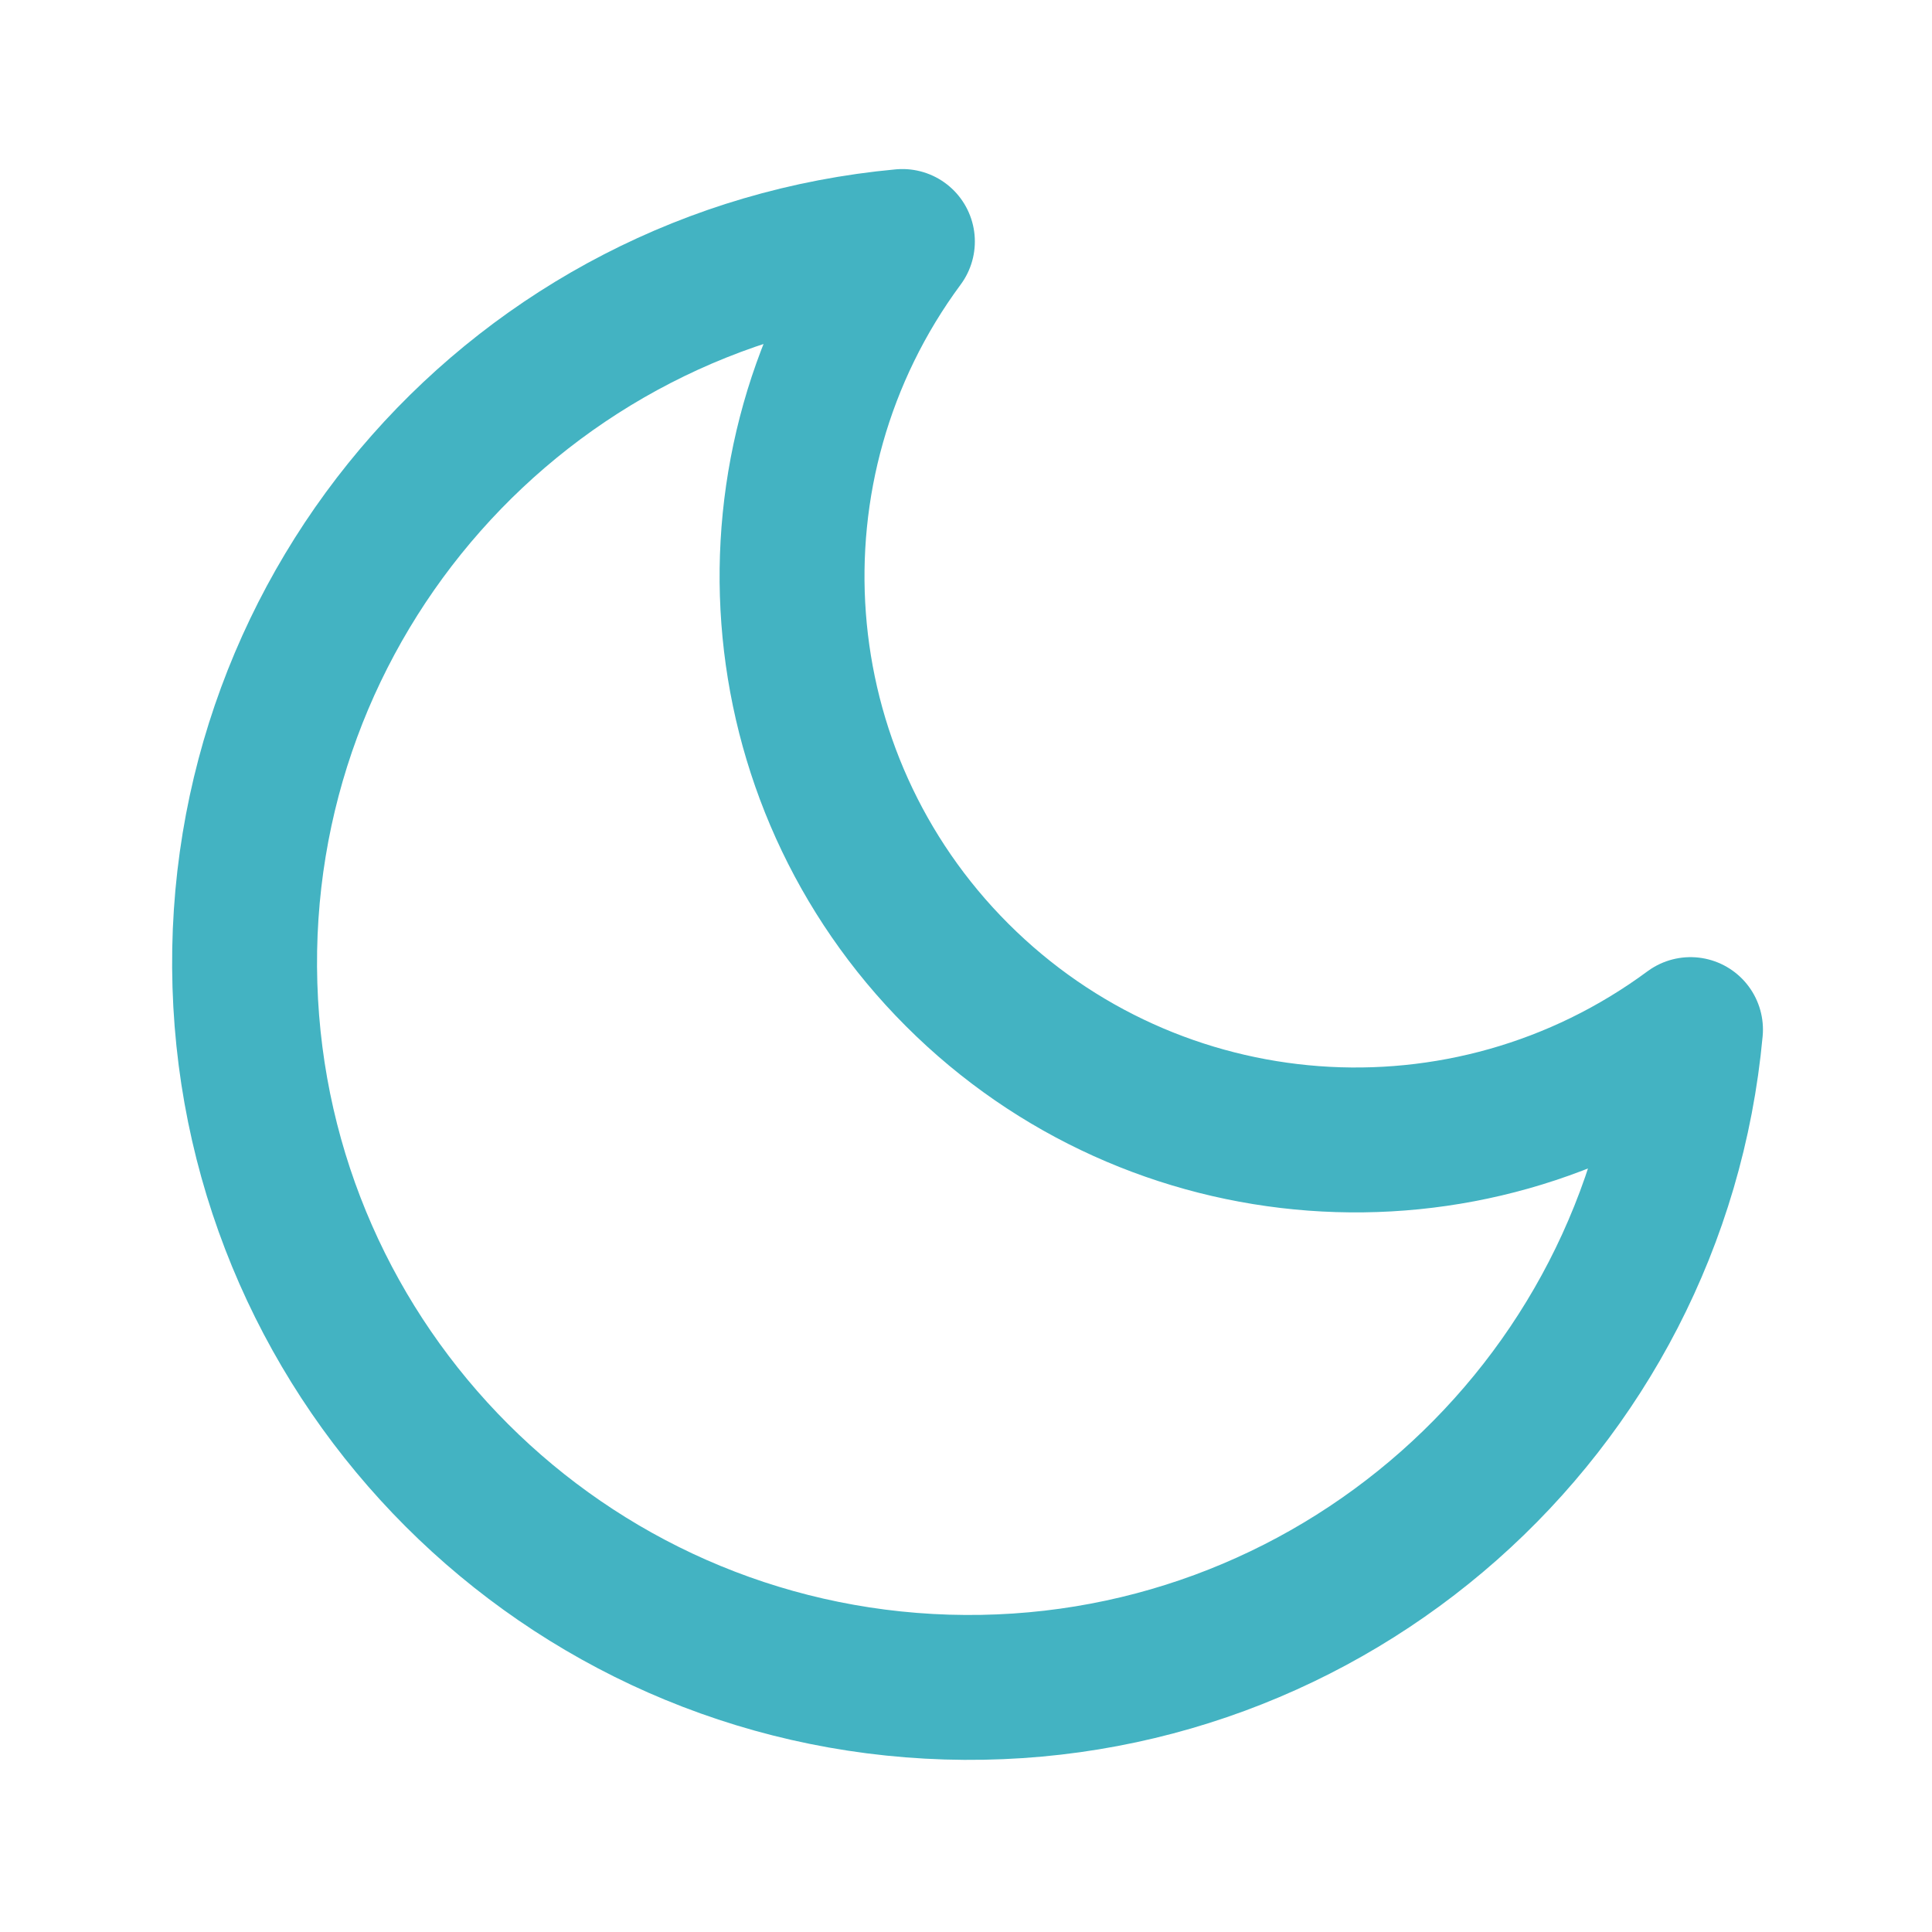
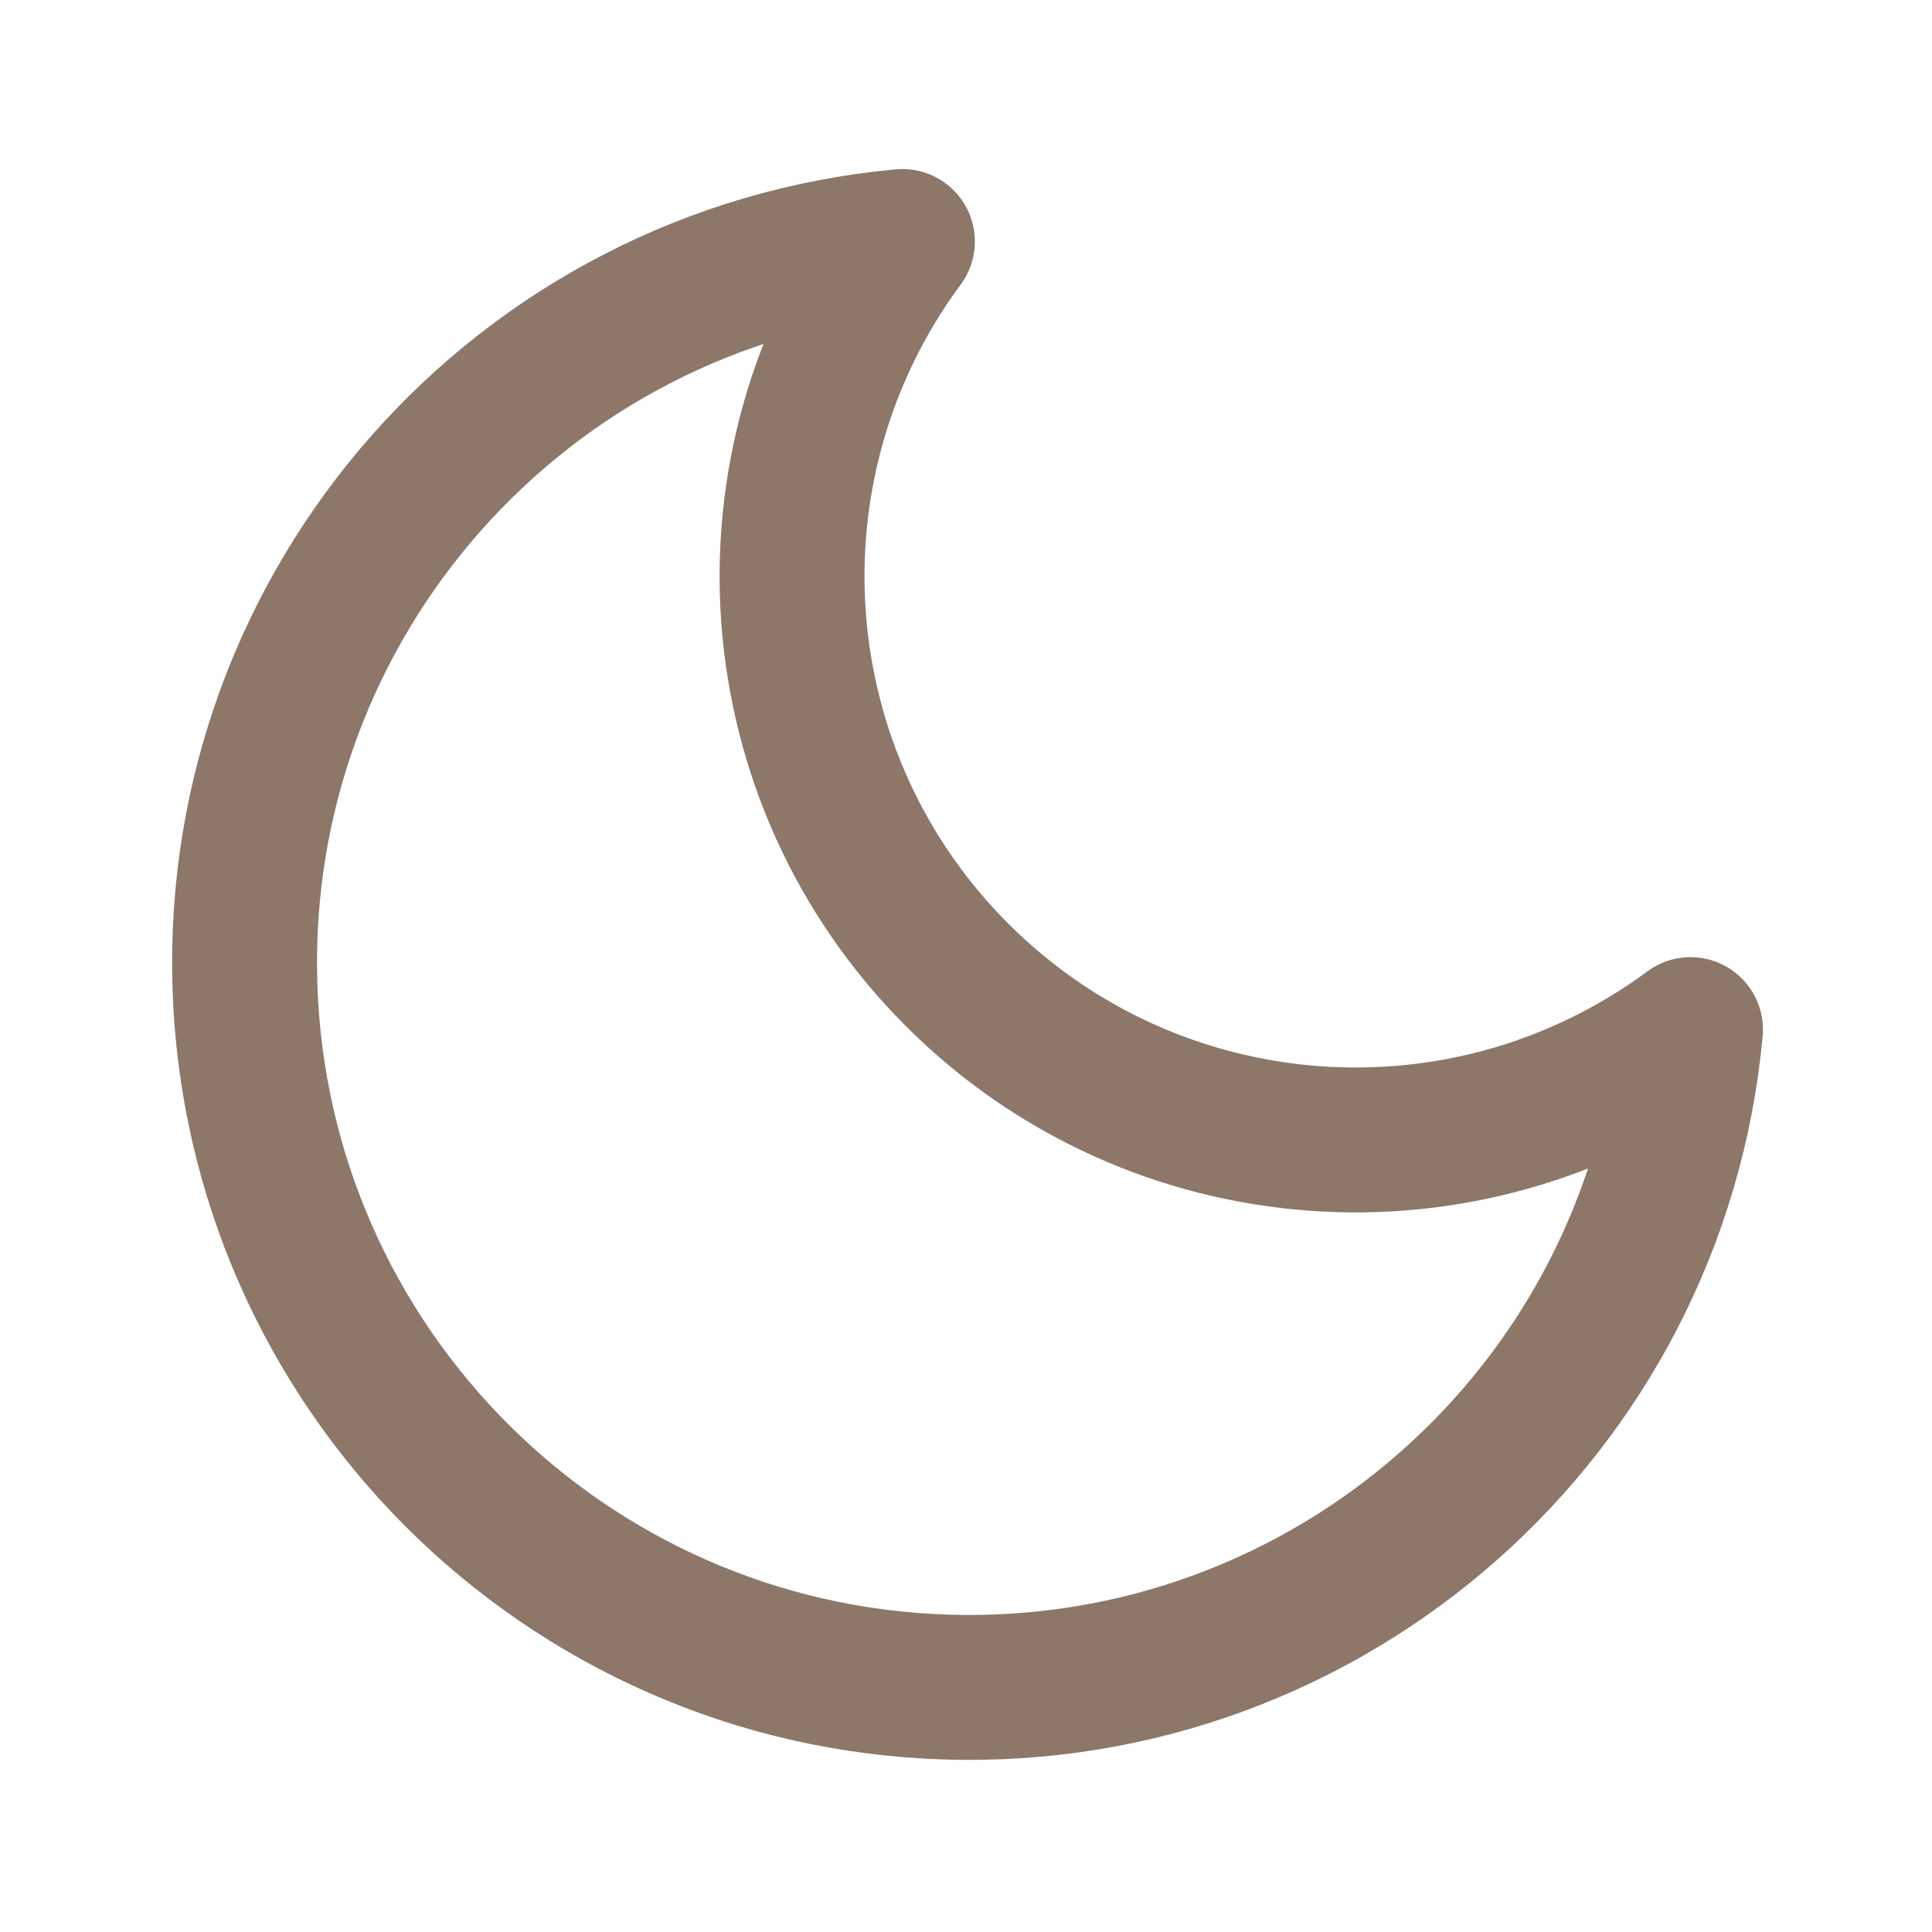
- <svg xmlns="http://www.w3.org/2000/svg" viewBox="0 0 24 24" fill="none" stroke="#43B3C2" stroke-width="1.8" stroke-linecap="round" stroke-linejoin="round">
+ <svg xmlns="http://www.w3.org/2000/svg" viewBox="0 0 24 24" fill="none" stroke="#8C7769" stroke-width="1.8" stroke-linecap="round" stroke-linejoin="round">
  <path d="M21 12.79A9 9 0 1 1 11.21 3 7 7 0 0 0 21 12.79z" />
</svg>
